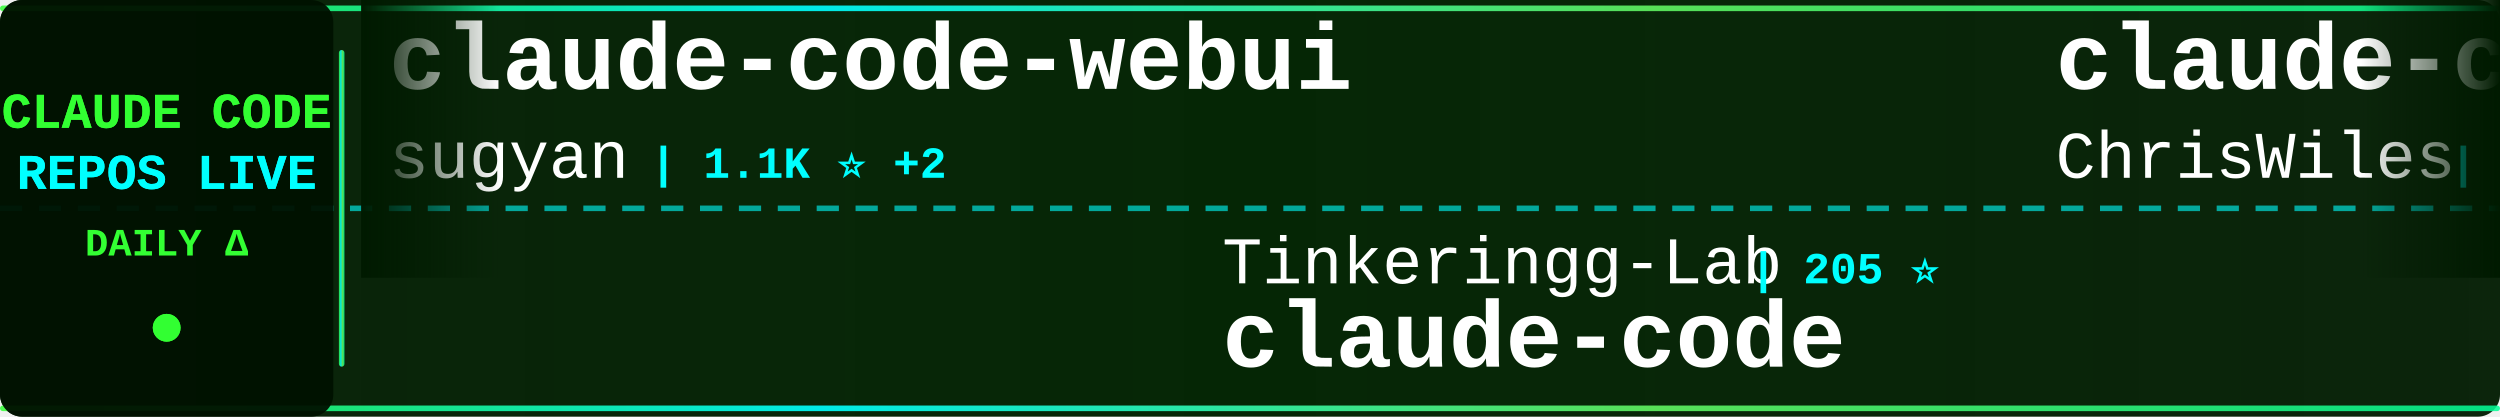
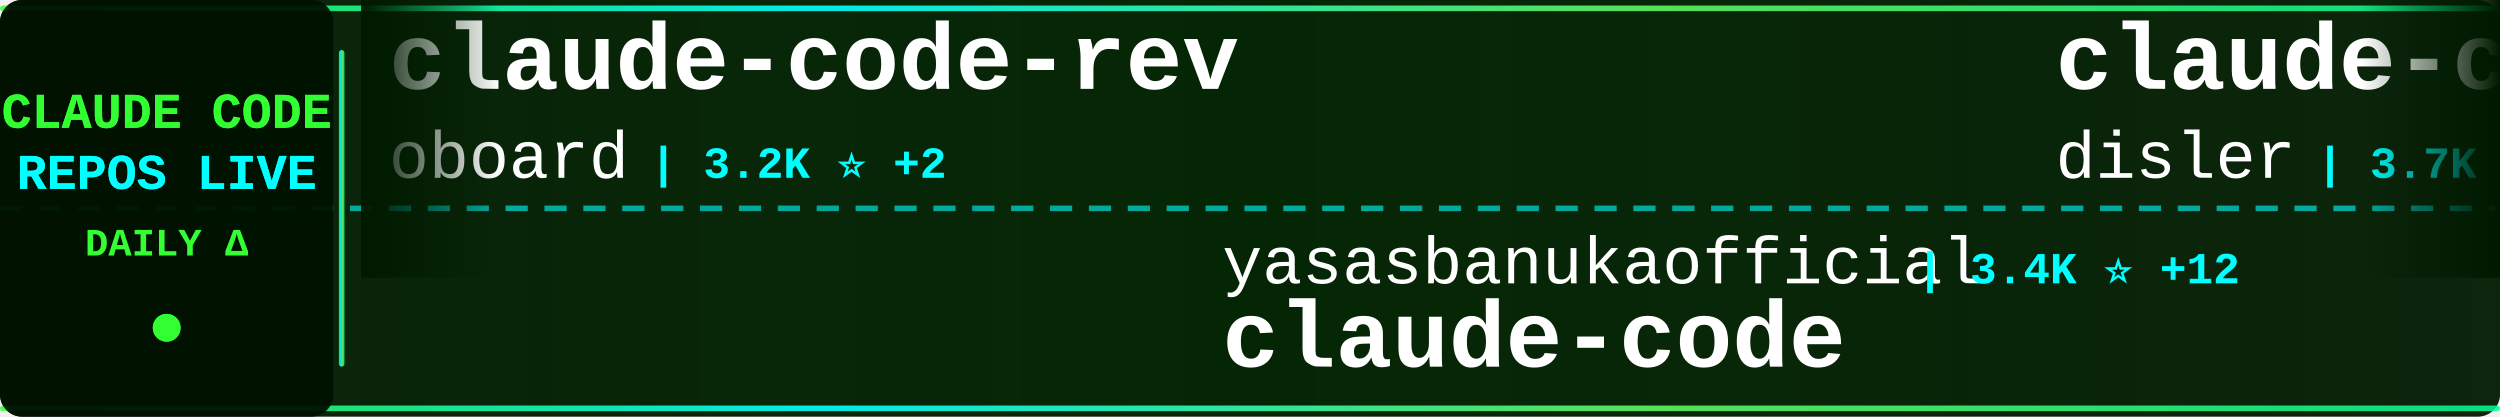
<svg xmlns="http://www.w3.org/2000/svg" width="900" height="150">
  <defs>
    <linearGradient id="tickerBg" x1="0%" y1="0%" x2="100%" y2="0%">
      <stop offset="0%" style="stop-color:#001a00;stop-opacity:0.95" />
      <stop offset="50%" style="stop-color:#002200;stop-opacity:0.98" />
      <stop offset="100%" style="stop-color:#001a00;stop-opacity:0.95" />
    </linearGradient>
    <linearGradient id="borderGrad" x1="0%" y1="0%" x2="100%" y2="0%">
      <stop offset="0%" style="stop-color:#33ff33;stop-opacity:0.85">
        <animate attributeName="stop-opacity" values="0.85;1;0.85" dur="2s" repeatCount="indefinite" />
      </stop>
      <stop offset="33%" style="stop-color:#00ffff;stop-opacity:0.9">
        <animate attributeName="stop-opacity" values="0.9;1;0.9" dur="2.2s" repeatCount="indefinite" />
      </stop>
      <stop offset="66%" style="stop-color:#66ff66;stop-opacity:0.85">
        <animate attributeName="stop-opacity" values="0.85;1;0.85" dur="1.8s" repeatCount="indefinite" />
      </stop>
      <stop offset="100%" style="stop-color:#00ff99;stop-opacity:0.85">
        <animate attributeName="stop-opacity" values="0.85;1;0.85" dur="2s" repeatCount="indefinite" />
      </stop>
    </linearGradient>
    <filter id="textGlow">
      <feGaussianBlur stdDeviation="0.1" result="coloredBlur" />
      <feMerge>
        <feMergeNode in="coloredBlur" />
        <feMergeNode in="SourceGraphic" />
      </feMerge>
    </filter>
    <filter id="metricGlow">
      <feGaussianBlur stdDeviation="0.2" result="coloredBlur" />
      <feMerge>
        <feMergeNode in="coloredBlur" />
        <feMergeNode in="SourceGraphic" />
      </feMerge>
    </filter>
    <linearGradient id="leftFade" x1="0%" y1="0%" x2="100%" y2="0%">
      <stop offset="0%" style="stop-color:#001a00;stop-opacity:1" />
      <stop offset="100%" style="stop-color:#001a00;stop-opacity:0" />
    </linearGradient>
    <linearGradient id="rightFade" x1="0%" y1="0%" x2="100%" y2="0%">
      <stop offset="0%" style="stop-color:#001a00;stop-opacity:0" />
      <stop offset="100%" style="stop-color:#001a00;stop-opacity:1" />
    </linearGradient>
  </defs>
  <rect width="900" height="150" fill="url(#tickerBg)" rx="8" />
  <rect x="0" y="2" width="900" height="2" fill="url(#borderGrad)" rx="1" />
  <rect x="0" y="146" width="900" height="2" fill="url(#borderGrad)" rx="1" />
  <line x1="0" y1="75" x2="900" y2="75" stroke="#00ffff" stroke-width="2" stroke-dasharray="8 6" opacity="0.6" />
  <rect x="0" y="0" width="120" height="150" fill="#001100" opacity="0.95" rx="8" />
  <text x="60" y="46" font-family="'Courier New', monospace" font-size="18" font-weight="bold" fill="#33ff33" text-anchor="middle" filter="url(#textGlow)">
    CLAUDE CODE
  </text>
  <text x="60" y="68" font-family="'Courier New', monospace" font-size="18" font-weight="bold" fill="#00ffff" text-anchor="middle" filter="url(#textGlow)">
    REPOS LIVE
  </text>
  <text x="60" y="92" font-family="'Courier New', monospace" font-size="14" font-weight="bold" fill="#33ff33" text-anchor="middle">
    DAILY Δ
  </text>
  <circle cx="60" cy="118" r="5" fill="#33ff33" filter="url(#metricGlow)">
    <animate attributeName="r" values="4;6;4" dur="1.5s" repeatCount="indefinite" />
    <animate attributeName="opacity" values="0.6;1;0.6" dur="1.5s" repeatCount="indefinite" />
  </circle>
  <rect x="122" y="18" width="2" height="114" fill="url(#borderGrad)" rx="1" />
  <clipPath id="tickerClip">
    <rect x="130" y="0" width="770" height="150" />
  </clipPath>
  <g clip-path="url(#tickerClip)">
    <g id="tickerItems">
      <animateTransform attributeName="transform" attributeType="XML" type="translate" from="0 0" to="-3000 0" dur="54s" repeatCount="indefinite" />
      <g transform="translate(0, 0)">
-         <text x="140" y="32" font-family="'Courier New', monospace" font-size="34" font-weight="bold" fill="#ffffff">claude-code-webui</text>
-         <text x="140" y="64" font-family="'Courier New', monospace" font-size="24" font-weight="normal" fill="#ffffff" opacity="1.0">sugyan</text>
-         <text x="234" y="64" font-family="'Courier New', monospace" font-size="16" font-weight="bold" fill="#00ffff"> | 1.1K ⭐ +2</text>
+         <text x="140" y="32" font-family="'Courier New', monospace" font-size="34" font-weight="bold" fill="#ffffff">claude-code-rev</text>
+         <text x="140" y="64" font-family="'Courier New', monospace" font-size="24" font-weight="normal" fill="#ffffff" opacity="1.0">oboard</text>
+         <text x="234" y="64" font-family="'Courier New', monospace" font-size="16" font-weight="bold" fill="#00ffff"> | 3.2K ⭐ +2</text>
      </g>
      <g transform="translate(300, 0)">
-         <text x="140" y="102" font-family="'Courier New', monospace" font-size="24" font-weight="normal" fill="#ffffff" opacity="1.0">Tinkeringg-Lab</text>
-         <text x="330" y="102" font-family="'Courier New', monospace" font-size="16" font-weight="bold" fill="#00ffff"> | 205 ⭐</text>
+         <text x="140" y="102" font-family="'Courier New', monospace" font-size="24" font-weight="normal" fill="#ffffff" opacity="1.0">yasasbanukaofficial</text>
+         <text x="390" y="102" font-family="'Courier New', monospace" font-size="16" font-weight="bold" fill="#00ffff"> | 3.4K ⭐ +12</text>
        <text x="140" y="132" font-family="'Courier New', monospace" font-size="34" font-weight="bold" fill="#ffffff">claude-code</text>
      </g>
      <g transform="translate(600, 0)">
-         <text x="140" y="32" font-family="'Courier New', monospace" font-size="34" font-weight="bold" fill="#ffffff">claude-code-showcase</text>
-         <text x="140" y="64" font-family="'Courier New', monospace" font-size="24" font-weight="normal" fill="#ffffff" opacity="1.0">ChrisWiles</text>
-         <text x="282" y="64" font-family="'Courier New', monospace" font-size="16" font-weight="bold" fill="#00ffff"> | 5.9K ⭐ +5</text>
+         <text x="140" y="32" font-family="'Courier New', monospace" font-size="34" font-weight="bold" fill="#ffffff">claude-code-hooks-master...</text>
+         <text x="140" y="64" font-family="'Courier New', monospace" font-size="24" font-weight="normal" fill="#ffffff" opacity="1.0">disler</text>
+         <text x="234" y="64" font-family="'Courier New', monospace" font-size="16" font-weight="bold" fill="#00ffff"> | 3.7K ⭐ +3</text>
      </g>
      <g transform="translate(900, 0)">
-         <text x="140" y="102" font-family="'Courier New', monospace" font-size="24" font-weight="normal" fill="#ffffff" opacity="1.0">Hyper66666</text>
-         <text x="282" y="102" font-family="'Courier New', monospace" font-size="16" font-weight="bold" fill="#00ffff"> | 215 ⭐</text>
-         <text x="140" y="132" font-family="'Courier New', monospace" font-size="34" font-weight="bold" fill="#ffffff">claude-code-sourcemap</text>
+         <text x="140" y="102" font-family="'Courier New', monospace" font-size="24" font-weight="normal" fill="#ffffff" opacity="1.0">codeaashu</text>
+         <text x="270" y="102" font-family="'Courier New', monospace" font-size="16" font-weight="bold" fill="#00ffff"> | 2.8K ⭐ +10</text>
+         <text x="140" y="132" font-family="'Courier New', monospace" font-size="34" font-weight="bold" fill="#ffffff">claude-code</text>
      </g>
      <g transform="translate(1200, 0)">
-         <text x="140" y="32" font-family="'Courier New', monospace" font-size="34" font-weight="bold" fill="#ffffff">claude-code-reverse</text>
-         <text x="140" y="64" font-family="'Courier New', monospace" font-size="24" font-weight="normal" fill="#ffffff" opacity="1.0">Yuyz0112</text>
-         <text x="258" y="64" font-family="'Courier New', monospace" font-size="16" font-weight="bold" fill="#00ffff"> | 2.4K ⭐ +1</text>
+         <text x="140" y="32" font-family="'Courier New', monospace" font-size="34" font-weight="bold" fill="#ffffff">andrej-karpathy-skills</text>
+         <text x="140" y="64" font-family="'Courier New', monospace" font-size="24" font-weight="normal" fill="#ffffff" opacity="1.0">multica-ai</text>
+         <text x="282" y="64" font-family="'Courier New', monospace" font-size="16" font-weight="bold" fill="#00ffff"> | 165.2K ⭐ +1.3K</text>
      </g>
      <g transform="translate(1500, 0)">
-         <text x="140" y="102" font-family="'Courier New', monospace" font-size="24" font-weight="normal" fill="#ffffff" opacity="1.0">huangserva</text>
-         <text x="282" y="102" font-family="'Courier New', monospace" font-size="16" font-weight="bold" fill="#00ffff"> | 592 ⭐</text>
-         <text x="140" y="132" font-family="'Courier New', monospace" font-size="34" font-weight="bold" fill="#ffffff">claude-code-cli</text>
+         <text x="140" y="102" font-family="'Courier New', monospace" font-size="24" font-weight="normal" fill="#ffffff" opacity="1.0">xorespesp</text>
+         <text x="270" y="102" font-family="'Courier New', monospace" font-size="16" font-weight="bold" fill="#00ffff"> | 226 ⭐</text>
+         <text x="140" y="132" font-family="'Courier New', monospace" font-size="34" font-weight="bold" fill="#ffffff">claude-code</text>
      </g>
      <g transform="translate(1800, 0)">
-         <text x="140" y="32" font-family="'Courier New', monospace" font-size="34" font-weight="bold" fill="#ffffff">claude-code</text>
-         <text x="140" y="64" font-family="'Courier New', monospace" font-size="24" font-weight="normal" fill="#ffffff" opacity="1.0">alex000kim</text>
-         <text x="282" y="64" font-family="'Courier New', monospace" font-size="16" font-weight="bold" fill="#00ffff"> | 227 ⭐</text>
+         <text x="140" y="32" font-family="'Courier New', monospace" font-size="34" font-weight="bold" fill="#ffffff">awesome-claude-code-suba...</text>
+         <text x="140" y="64" font-family="'Courier New', monospace" font-size="24" font-weight="normal" fill="#ffffff" opacity="1.0">VoltAgent</text>
+         <text x="270" y="64" font-family="'Courier New', monospace" font-size="16" font-weight="bold" fill="#00ffff"> | 21.0K ⭐ +54</text>
      </g>
      <g transform="translate(2100, 0)">
-         <text x="140" y="102" font-family="'Courier New', monospace" font-size="24" font-weight="normal" fill="#ffffff" opacity="1.0">anthropics</text>
-         <text x="282" y="102" font-family="'Courier New', monospace" font-size="16" font-weight="bold" fill="#00ffff"> | 129.3K ⭐ +456</text>
-         <text x="140" y="132" font-family="'Courier New', monospace" font-size="34" font-weight="bold" fill="#ffffff">claude-code</text>
+         <text x="140" y="102" font-family="'Courier New', monospace" font-size="24" font-weight="normal" fill="#ffffff" opacity="1.0">alejandrobalderas</text>
+         <text x="366" y="102" font-family="'Courier New', monospace" font-size="16" font-weight="bold" fill="#00ffff"> | 2.2K ⭐ +11</text>
+         <text x="140" y="132" font-family="'Courier New', monospace" font-size="34" font-weight="bold" fill="#ffffff">claude-code-from-source</text>
      </g>
      <g transform="translate(2400, 0)">
-         <text x="140" y="32" font-family="'Courier New', monospace" font-size="34" font-weight="bold" fill="#ffffff">free-claude-code</text>
-         <text x="140" y="64" font-family="'Courier New', monospace" font-size="24" font-weight="normal" fill="#ffffff" opacity="1.0">Alishahryar1</text>
-         <text x="306" y="64" font-family="'Courier New', monospace" font-size="16" font-weight="bold" fill="#00ffff"> | 31.6K ⭐ +274</text>
+         <text x="140" y="32" font-family="'Courier New', monospace" font-size="34" font-weight="bold" fill="#ffffff">Claude-code</text>
+         <text x="140" y="64" font-family="'Courier New', monospace" font-size="24" font-weight="normal" fill="#ffffff" opacity="1.0">fazxes</text>
+         <text x="234" y="64" font-family="'Courier New', monospace" font-size="16" font-weight="bold" fill="#00ffff"> | 218 ⭐</text>
      </g>
      <g transform="translate(2700, 0)">
-         <text x="140" y="102" font-family="'Courier New', monospace" font-size="24" font-weight="normal" fill="#ffffff" opacity="1.0">hangsman</text>
-         <text x="258" y="102" font-family="'Courier New', monospace" font-size="16" font-weight="bold" fill="#00ffff"> | 781 ⭐</text>
-         <text x="140" y="132" font-family="'Courier New', monospace" font-size="34" font-weight="bold" fill="#ffffff">claude-code-source</text>
+         <text x="140" y="102" font-family="'Courier New', monospace" font-size="24" font-weight="normal" fill="#ffffff" opacity="1.0">pedrohcgs</text>
+         <text x="270" y="102" font-family="'Courier New', monospace" font-size="16" font-weight="bold" fill="#00ffff"> | 1.2K ⭐ +9</text>
+         <text x="140" y="132" font-family="'Courier New', monospace" font-size="34" font-weight="bold" fill="#ffffff">claude-code-my-workflow</text>
      </g>
      <g transform="translate(3000, 0)">
-         <text x="140" y="32" font-family="'Courier New', monospace" font-size="34" font-weight="bold" fill="#ffffff">claude-code-webui</text>
-         <text x="140" y="64" font-family="'Courier New', monospace" font-size="24" font-weight="normal" fill="#ffffff" opacity="1.0">sugyan</text>
-         <text x="234" y="64" font-family="'Courier New', monospace" font-size="16" font-weight="bold" fill="#00ffff"> | 1.1K ⭐ +2</text>
+         <text x="140" y="32" font-family="'Courier New', monospace" font-size="34" font-weight="bold" fill="#ffffff">claude-code-rev</text>
+         <text x="140" y="64" font-family="'Courier New', monospace" font-size="24" font-weight="normal" fill="#ffffff" opacity="1.0">oboard</text>
+         <text x="234" y="64" font-family="'Courier New', monospace" font-size="16" font-weight="bold" fill="#00ffff"> | 3.2K ⭐ +2</text>
      </g>
      <g transform="translate(3300, 0)">
-         <text x="140" y="102" font-family="'Courier New', monospace" font-size="24" font-weight="normal" fill="#ffffff" opacity="1.0">Tinkeringg-Lab</text>
-         <text x="330" y="102" font-family="'Courier New', monospace" font-size="16" font-weight="bold" fill="#00ffff"> | 205 ⭐</text>
+         <text x="140" y="102" font-family="'Courier New', monospace" font-size="24" font-weight="normal" fill="#ffffff" opacity="1.0">yasasbanukaofficial</text>
+         <text x="390" y="102" font-family="'Courier New', monospace" font-size="16" font-weight="bold" fill="#00ffff"> | 3.4K ⭐ +12</text>
        <text x="140" y="132" font-family="'Courier New', monospace" font-size="34" font-weight="bold" fill="#ffffff">claude-code</text>
      </g>
      <g transform="translate(3600, 0)">
-         <text x="140" y="32" font-family="'Courier New', monospace" font-size="34" font-weight="bold" fill="#ffffff">claude-code-showcase</text>
-         <text x="140" y="64" font-family="'Courier New', monospace" font-size="24" font-weight="normal" fill="#ffffff" opacity="1.0">ChrisWiles</text>
-         <text x="282" y="64" font-family="'Courier New', monospace" font-size="16" font-weight="bold" fill="#00ffff"> | 5.9K ⭐ +5</text>
+         <text x="140" y="32" font-family="'Courier New', monospace" font-size="34" font-weight="bold" fill="#ffffff">claude-code-hooks-master...</text>
+         <text x="140" y="64" font-family="'Courier New', monospace" font-size="24" font-weight="normal" fill="#ffffff" opacity="1.0">disler</text>
+         <text x="234" y="64" font-family="'Courier New', monospace" font-size="16" font-weight="bold" fill="#00ffff"> | 3.7K ⭐ +3</text>
      </g>
      <g transform="translate(3900, 0)">
-         <text x="140" y="102" font-family="'Courier New', monospace" font-size="24" font-weight="normal" fill="#ffffff" opacity="1.0">Hyper66666</text>
-         <text x="282" y="102" font-family="'Courier New', monospace" font-size="16" font-weight="bold" fill="#00ffff"> | 215 ⭐</text>
-         <text x="140" y="132" font-family="'Courier New', monospace" font-size="34" font-weight="bold" fill="#ffffff">claude-code-sourcemap</text>
+         <text x="140" y="102" font-family="'Courier New', monospace" font-size="24" font-weight="normal" fill="#ffffff" opacity="1.0">codeaashu</text>
+         <text x="270" y="102" font-family="'Courier New', monospace" font-size="16" font-weight="bold" fill="#00ffff"> | 2.8K ⭐ +10</text>
+         <text x="140" y="132" font-family="'Courier New', monospace" font-size="34" font-weight="bold" fill="#ffffff">claude-code</text>
      </g>
    </g>
  </g>
  <rect x="130" y="0" width="50" height="100" fill="url(#leftFade)" />
  <rect x="850" y="0" width="50" height="100" fill="url(#rightFade)" />
</svg>
